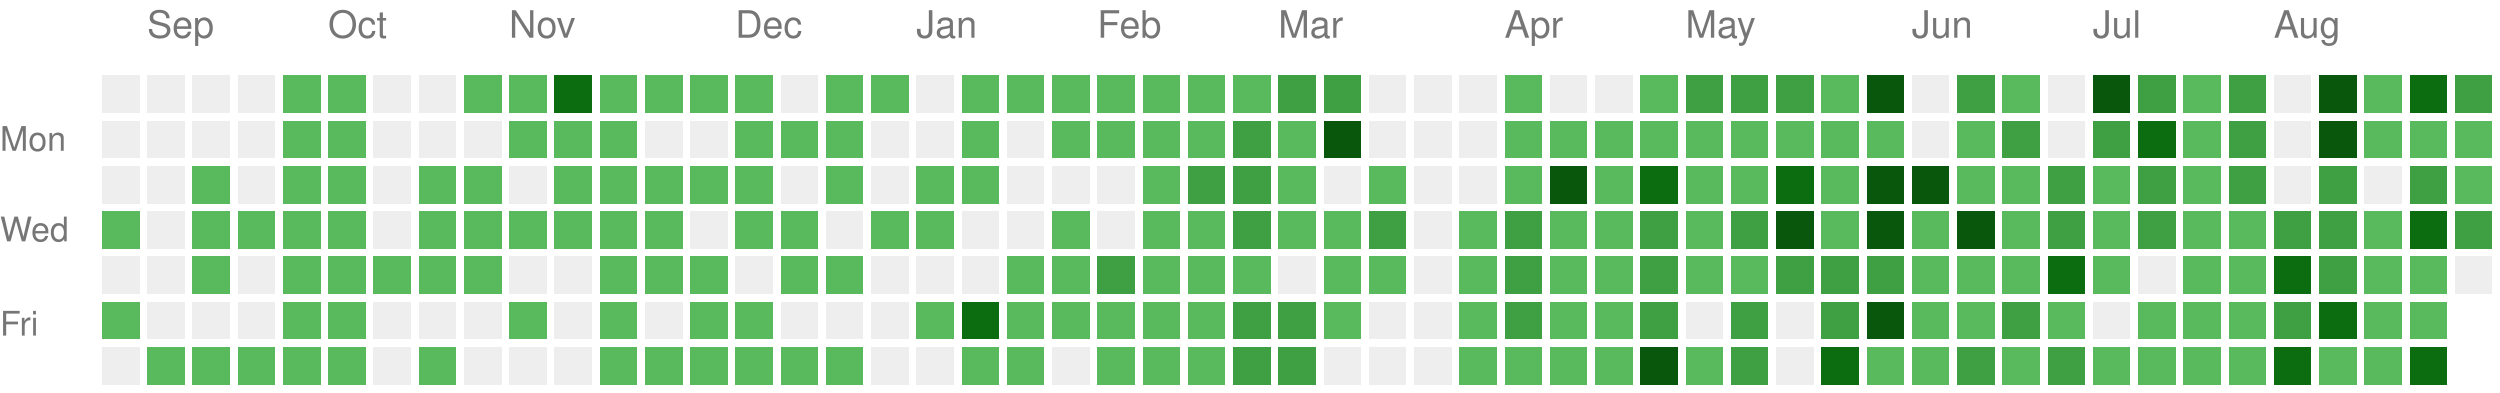
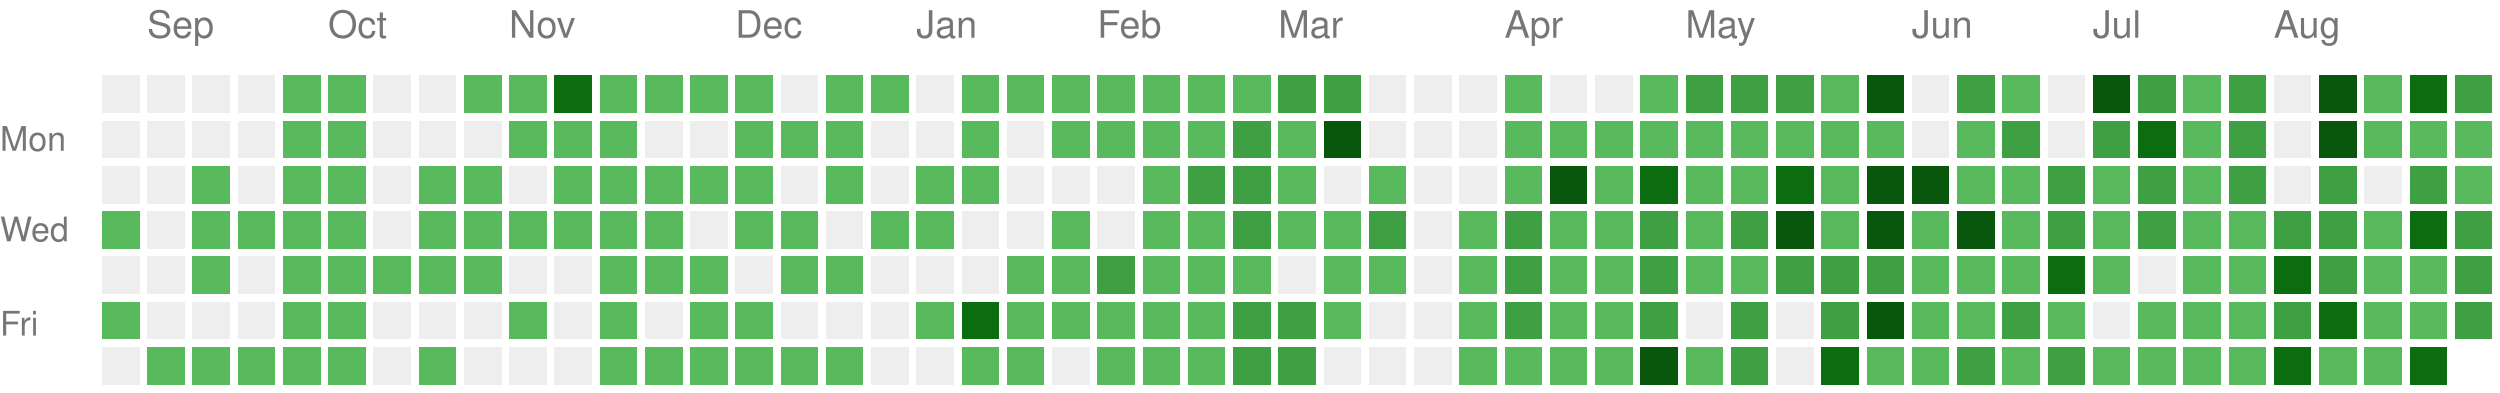
<svg xmlns="http://www.w3.org/2000/svg" version="1.1" width="663" height="104">
  <rect style="fill:#EEEEEE;shape-rendering:crispedges;" data-score="0" data-date="2025-08-31" x="27" y="20" width="10" height="10" />
  <rect style="fill:#EEEEEE;shape-rendering:crispedges;" data-score="0" data-date="2025-09-07" x="39" y="20" width="10" height="10" />
  <rect style="fill:#EEEEEE;shape-rendering:crispedges;" data-score="0" data-date="2025-09-14" x="51" y="20" width="10" height="10" />
  <rect style="fill:#EEEEEE;shape-rendering:crispedges;" data-score="0" data-date="2025-09-21" x="63" y="20" width="10" height="10" />
  <rect style="fill:#58ba5c;shape-rendering:crispedges;" data-score="1" data-date="2025-09-28" x="75" y="20" width="10" height="10" />
  <rect style="fill:#58ba5c;shape-rendering:crispedges;" data-score="1" data-date="2025-10-05" x="87" y="20" width="10" height="10" />
  <rect style="fill:#EEEEEE;shape-rendering:crispedges;" data-score="0" data-date="2025-10-12" x="99" y="20" width="10" height="10" />
  <rect style="fill:#EEEEEE;shape-rendering:crispedges;" data-score="0" data-date="2025-10-19" x="111" y="20" width="10" height="10" />
  <rect style="fill:#58ba5c;shape-rendering:crispedges;" data-score="1" data-date="2025-10-26" x="123" y="20" width="10" height="10" />
  <rect style="fill:#58ba5c;shape-rendering:crispedges;" data-score="1" data-date="2025-11-02" x="135" y="20" width="10" height="10" />
  <rect style="fill:#0b6d0f;shape-rendering:crispedges;" data-score="3" data-date="2025-11-09" x="147" y="20" width="10" height="10" />
  <rect style="fill:#58ba5c;shape-rendering:crispedges;" data-score="1" data-date="2025-11-16" x="159" y="20" width="10" height="10" />
  <rect style="fill:#58ba5c;shape-rendering:crispedges;" data-score="1" data-date="2025-11-23" x="171" y="20" width="10" height="10" />
  <rect style="fill:#58ba5c;shape-rendering:crispedges;" data-score="1" data-date="2025-11-30" x="183" y="20" width="10" height="10" />
  <rect style="fill:#58ba5c;shape-rendering:crispedges;" data-score="1" data-date="2025-12-07" x="195" y="20" width="10" height="10" />
  <rect style="fill:#EEEEEE;shape-rendering:crispedges;" data-score="0" data-date="2025-12-14" x="207" y="20" width="10" height="10" />
  <rect style="fill:#58ba5c;shape-rendering:crispedges;" data-score="1" data-date="2025-12-21" x="219" y="20" width="10" height="10" />
  <rect style="fill:#58ba5c;shape-rendering:crispedges;" data-score="1" data-date="2025-12-28" x="231" y="20" width="10" height="10" />
  <rect style="fill:#EEEEEE;shape-rendering:crispedges;" data-score="0" data-date="2026-01-04" x="243" y="20" width="10" height="10" />
  <rect style="fill:#58ba5c;shape-rendering:crispedges;" data-score="1" data-date="2026-01-11" x="255" y="20" width="10" height="10" />
  <rect style="fill:#58ba5c;shape-rendering:crispedges;" data-score="1" data-date="2026-01-18" x="267" y="20" width="10" height="10" />
  <rect style="fill:#58ba5c;shape-rendering:crispedges;" data-score="1" data-date="2026-01-25" x="279" y="20" width="10" height="10" />
  <rect style="fill:#58ba5c;shape-rendering:crispedges;" data-score="1" data-date="2026-02-01" x="291" y="20" width="10" height="10" />
  <rect style="fill:#58ba5c;shape-rendering:crispedges;" data-score="1" data-date="2026-02-08" x="303" y="20" width="10" height="10" />
  <rect style="fill:#58ba5c;shape-rendering:crispedges;" data-score="1" data-date="2026-02-15" x="315" y="20" width="10" height="10" />
  <rect style="fill:#58ba5c;shape-rendering:crispedges;" data-score="1" data-date="2026-02-22" x="327" y="20" width="10" height="10" />
  <rect style="fill:#3ea042;shape-rendering:crispedges;" data-score="2" data-date="2026-03-01" x="339" y="20" width="10" height="10" />
  <rect style="fill:#3ea042;shape-rendering:crispedges;" data-score="2" data-date="2026-03-08" x="351" y="20" width="10" height="10" />
  <rect style="fill:#EEEEEE;shape-rendering:crispedges;" data-score="0" data-date="2026-03-15" x="363" y="20" width="10" height="10" />
  <rect style="fill:#EEEEEE;shape-rendering:crispedges;" data-score="0" data-date="2026-03-22" x="375" y="20" width="10" height="10" />
  <rect style="fill:#EEEEEE;shape-rendering:crispedges;" data-score="0" data-date="2026-03-29" x="387" y="20" width="10" height="10" />
  <rect style="fill:#58ba5c;shape-rendering:crispedges;" data-score="1" data-date="2026-04-05" x="399" y="20" width="10" height="10" />
  <rect style="fill:#EEEEEE;shape-rendering:crispedges;" data-score="0" data-date="2026-04-12" x="411" y="20" width="10" height="10" />
  <rect style="fill:#EEEEEE;shape-rendering:crispedges;" data-score="0" data-date="2026-04-19" x="423" y="20" width="10" height="10" />
  <rect style="fill:#58ba5c;shape-rendering:crispedges;" data-score="1" data-date="2026-04-26" x="435" y="20" width="10" height="10" />
  <rect style="fill:#3ea042;shape-rendering:crispedges;" data-score="2" data-date="2026-05-03" x="447" y="20" width="10" height="10" />
  <rect style="fill:#3ea042;shape-rendering:crispedges;" data-score="2" data-date="2026-05-10" x="459" y="20" width="10" height="10" />
  <rect style="fill:#3ea042;shape-rendering:crispedges;" data-score="2" data-date="2026-05-17" x="471" y="20" width="10" height="10" />
  <rect style="fill:#58ba5c;shape-rendering:crispedges;" data-score="1" data-date="2026-05-24" x="483" y="20" width="10" height="10" />
  <rect style="fill:#09570c;shape-rendering:crispedges;" data-score="4" data-date="2026-05-31" x="495" y="20" width="10" height="10" />
  <rect style="fill:#EEEEEE;shape-rendering:crispedges;" data-score="0" data-date="2026-06-07" x="507" y="20" width="10" height="10" />
  <rect style="fill:#3ea042;shape-rendering:crispedges;" data-score="2" data-date="2026-06-14" x="519" y="20" width="10" height="10" />
  <rect style="fill:#58ba5c;shape-rendering:crispedges;" data-score="1" data-date="2026-06-21" x="531" y="20" width="10" height="10" />
  <rect style="fill:#EEEEEE;shape-rendering:crispedges;" data-score="0" data-date="2026-06-28" x="543" y="20" width="10" height="10" />
  <rect style="fill:#09570c;shape-rendering:crispedges;" data-score="4" data-date="2026-07-05" x="555" y="20" width="10" height="10" />
  <rect style="fill:#3ea042;shape-rendering:crispedges;" data-score="2" data-date="2026-07-12" x="567" y="20" width="10" height="10" />
  <rect style="fill:#58ba5c;shape-rendering:crispedges;" data-score="1" data-date="2026-07-19" x="579" y="20" width="10" height="10" />
  <rect style="fill:#3ea042;shape-rendering:crispedges;" data-score="2" data-date="2026-07-26" x="591" y="20" width="10" height="10" />
  <rect style="fill:#EEEEEE;shape-rendering:crispedges;" data-score="0" data-date="2026-08-02" x="603" y="20" width="10" height="10" />
  <rect style="fill:#09570c;shape-rendering:crispedges;" data-score="4" data-date="2026-08-09" x="615" y="20" width="10" height="10" />
  <rect style="fill:#58ba5c;shape-rendering:crispedges;" data-score="1" data-date="2026-08-16" x="627" y="20" width="10" height="10" />
  <rect style="fill:#0b6d0f;shape-rendering:crispedges;" data-score="3" data-date="2026-08-23" x="639" y="20" width="10" height="10" />
  <rect style="fill:#3ea042;shape-rendering:crispedges;" data-score="2" data-date="2026-08-30" x="651" y="20" width="10" height="10" />
  <rect style="fill:#EEEEEE;shape-rendering:crispedges;" data-score="0" data-date="2025-09-01" x="27" y="32" width="10" height="10" />
  <rect style="fill:#EEEEEE;shape-rendering:crispedges;" data-score="0" data-date="2025-09-08" x="39" y="32" width="10" height="10" />
  <rect style="fill:#EEEEEE;shape-rendering:crispedges;" data-score="0" data-date="2025-09-15" x="51" y="32" width="10" height="10" />
  <rect style="fill:#EEEEEE;shape-rendering:crispedges;" data-score="0" data-date="2025-09-22" x="63" y="32" width="10" height="10" />
  <rect style="fill:#58ba5c;shape-rendering:crispedges;" data-score="1" data-date="2025-09-29" x="75" y="32" width="10" height="10" />
  <rect style="fill:#58ba5c;shape-rendering:crispedges;" data-score="1" data-date="2025-10-06" x="87" y="32" width="10" height="10" />
  <rect style="fill:#EEEEEE;shape-rendering:crispedges;" data-score="0" data-date="2025-10-13" x="99" y="32" width="10" height="10" />
  <rect style="fill:#EEEEEE;shape-rendering:crispedges;" data-score="0" data-date="2025-10-20" x="111" y="32" width="10" height="10" />
  <rect style="fill:#EEEEEE;shape-rendering:crispedges;" data-score="0" data-date="2025-10-27" x="123" y="32" width="10" height="10" />
  <rect style="fill:#58ba5c;shape-rendering:crispedges;" data-score="1" data-date="2025-11-03" x="135" y="32" width="10" height="10" />
  <rect style="fill:#58ba5c;shape-rendering:crispedges;" data-score="1" data-date="2025-11-10" x="147" y="32" width="10" height="10" />
  <rect style="fill:#58ba5c;shape-rendering:crispedges;" data-score="1" data-date="2025-11-17" x="159" y="32" width="10" height="10" />
  <rect style="fill:#EEEEEE;shape-rendering:crispedges;" data-score="0" data-date="2025-11-24" x="171" y="32" width="10" height="10" />
  <rect style="fill:#EEEEEE;shape-rendering:crispedges;" data-score="0" data-date="2025-12-01" x="183" y="32" width="10" height="10" />
  <rect style="fill:#58ba5c;shape-rendering:crispedges;" data-score="1" data-date="2025-12-08" x="195" y="32" width="10" height="10" />
  <rect style="fill:#58ba5c;shape-rendering:crispedges;" data-score="1" data-date="2025-12-15" x="207" y="32" width="10" height="10" />
  <rect style="fill:#58ba5c;shape-rendering:crispedges;" data-score="1" data-date="2025-12-22" x="219" y="32" width="10" height="10" />
  <rect style="fill:#EEEEEE;shape-rendering:crispedges;" data-score="0" data-date="2025-12-29" x="231" y="32" width="10" height="10" />
  <rect style="fill:#EEEEEE;shape-rendering:crispedges;" data-score="0" data-date="2026-01-05" x="243" y="32" width="10" height="10" />
  <rect style="fill:#58ba5c;shape-rendering:crispedges;" data-score="1" data-date="2026-01-12" x="255" y="32" width="10" height="10" />
  <rect style="fill:#EEEEEE;shape-rendering:crispedges;" data-score="0" data-date="2026-01-19" x="267" y="32" width="10" height="10" />
  <rect style="fill:#58ba5c;shape-rendering:crispedges;" data-score="1" data-date="2026-01-26" x="279" y="32" width="10" height="10" />
  <rect style="fill:#58ba5c;shape-rendering:crispedges;" data-score="1" data-date="2026-02-02" x="291" y="32" width="10" height="10" />
  <rect style="fill:#58ba5c;shape-rendering:crispedges;" data-score="1" data-date="2026-02-09" x="303" y="32" width="10" height="10" />
  <rect style="fill:#58ba5c;shape-rendering:crispedges;" data-score="1" data-date="2026-02-16" x="315" y="32" width="10" height="10" />
  <rect style="fill:#3ea042;shape-rendering:crispedges;" data-score="2" data-date="2026-02-23" x="327" y="32" width="10" height="10" />
  <rect style="fill:#58ba5c;shape-rendering:crispedges;" data-score="1" data-date="2026-03-02" x="339" y="32" width="10" height="10" />
  <rect style="fill:#09570c;shape-rendering:crispedges;" data-score="4" data-date="2026-03-09" x="351" y="32" width="10" height="10" />
  <rect style="fill:#EEEEEE;shape-rendering:crispedges;" data-score="0" data-date="2026-03-16" x="363" y="32" width="10" height="10" />
  <rect style="fill:#EEEEEE;shape-rendering:crispedges;" data-score="0" data-date="2026-03-23" x="375" y="32" width="10" height="10" />
  <rect style="fill:#EEEEEE;shape-rendering:crispedges;" data-score="0" data-date="2026-03-30" x="387" y="32" width="10" height="10" />
  <rect style="fill:#58ba5c;shape-rendering:crispedges;" data-score="1" data-date="2026-04-06" x="399" y="32" width="10" height="10" />
  <rect style="fill:#58ba5c;shape-rendering:crispedges;" data-score="1" data-date="2026-04-13" x="411" y="32" width="10" height="10" />
  <rect style="fill:#58ba5c;shape-rendering:crispedges;" data-score="1" data-date="2026-04-20" x="423" y="32" width="10" height="10" />
  <rect style="fill:#58ba5c;shape-rendering:crispedges;" data-score="1" data-date="2026-04-27" x="435" y="32" width="10" height="10" />
  <rect style="fill:#58ba5c;shape-rendering:crispedges;" data-score="1" data-date="2026-05-04" x="447" y="32" width="10" height="10" />
  <rect style="fill:#58ba5c;shape-rendering:crispedges;" data-score="1" data-date="2026-05-11" x="459" y="32" width="10" height="10" />
  <rect style="fill:#58ba5c;shape-rendering:crispedges;" data-score="1" data-date="2026-05-18" x="471" y="32" width="10" height="10" />
  <rect style="fill:#58ba5c;shape-rendering:crispedges;" data-score="1" data-date="2026-05-25" x="483" y="32" width="10" height="10" />
  <rect style="fill:#58ba5c;shape-rendering:crispedges;" data-score="1" data-date="2026-06-01" x="495" y="32" width="10" height="10" />
  <rect style="fill:#EEEEEE;shape-rendering:crispedges;" data-score="0" data-date="2026-06-08" x="507" y="32" width="10" height="10" />
  <rect style="fill:#58ba5c;shape-rendering:crispedges;" data-score="1" data-date="2026-06-15" x="519" y="32" width="10" height="10" />
  <rect style="fill:#3ea042;shape-rendering:crispedges;" data-score="2" data-date="2026-06-22" x="531" y="32" width="10" height="10" />
  <rect style="fill:#EEEEEE;shape-rendering:crispedges;" data-score="0" data-date="2026-06-29" x="543" y="32" width="10" height="10" />
  <rect style="fill:#3ea042;shape-rendering:crispedges;" data-score="2" data-date="2026-07-06" x="555" y="32" width="10" height="10" />
  <rect style="fill:#0b6d0f;shape-rendering:crispedges;" data-score="3" data-date="2026-07-13" x="567" y="32" width="10" height="10" />
  <rect style="fill:#58ba5c;shape-rendering:crispedges;" data-score="1" data-date="2026-07-20" x="579" y="32" width="10" height="10" />
  <rect style="fill:#3ea042;shape-rendering:crispedges;" data-score="2" data-date="2026-07-27" x="591" y="32" width="10" height="10" />
  <rect style="fill:#EEEEEE;shape-rendering:crispedges;" data-score="0" data-date="2026-08-03" x="603" y="32" width="10" height="10" />
  <rect style="fill:#09570c;shape-rendering:crispedges;" data-score="4" data-date="2026-08-10" x="615" y="32" width="10" height="10" />
  <rect style="fill:#58ba5c;shape-rendering:crispedges;" data-score="1" data-date="2026-08-17" x="627" y="32" width="10" height="10" />
  <rect style="fill:#58ba5c;shape-rendering:crispedges;" data-score="1" data-date="2026-08-24" x="639" y="32" width="10" height="10" />
  <rect style="fill:#58ba5c;shape-rendering:crispedges;" data-score="1" data-date="2026-08-31" x="651" y="32" width="10" height="10" />
  <rect style="fill:#EEEEEE;shape-rendering:crispedges;" data-score="0" data-date="2025-09-02" x="27" y="44" width="10" height="10" />
  <rect style="fill:#EEEEEE;shape-rendering:crispedges;" data-score="0" data-date="2025-09-09" x="39" y="44" width="10" height="10" />
  <rect style="fill:#58ba5c;shape-rendering:crispedges;" data-score="1" data-date="2025-09-16" x="51" y="44" width="10" height="10" />
  <rect style="fill:#EEEEEE;shape-rendering:crispedges;" data-score="0" data-date="2025-09-23" x="63" y="44" width="10" height="10" />
  <rect style="fill:#58ba5c;shape-rendering:crispedges;" data-score="1" data-date="2025-09-30" x="75" y="44" width="10" height="10" />
  <rect style="fill:#58ba5c;shape-rendering:crispedges;" data-score="1" data-date="2025-10-07" x="87" y="44" width="10" height="10" />
  <rect style="fill:#EEEEEE;shape-rendering:crispedges;" data-score="0" data-date="2025-10-14" x="99" y="44" width="10" height="10" />
  <rect style="fill:#58ba5c;shape-rendering:crispedges;" data-score="1" data-date="2025-10-21" x="111" y="44" width="10" height="10" />
  <rect style="fill:#58ba5c;shape-rendering:crispedges;" data-score="1" data-date="2025-10-28" x="123" y="44" width="10" height="10" />
  <rect style="fill:#EEEEEE;shape-rendering:crispedges;" data-score="0" data-date="2025-11-04" x="135" y="44" width="10" height="10" />
  <rect style="fill:#58ba5c;shape-rendering:crispedges;" data-score="1" data-date="2025-11-11" x="147" y="44" width="10" height="10" />
  <rect style="fill:#58ba5c;shape-rendering:crispedges;" data-score="1" data-date="2025-11-18" x="159" y="44" width="10" height="10" />
  <rect style="fill:#58ba5c;shape-rendering:crispedges;" data-score="1" data-date="2025-11-25" x="171" y="44" width="10" height="10" />
  <rect style="fill:#58ba5c;shape-rendering:crispedges;" data-score="1" data-date="2025-12-02" x="183" y="44" width="10" height="10" />
  <rect style="fill:#58ba5c;shape-rendering:crispedges;" data-score="1" data-date="2025-12-09" x="195" y="44" width="10" height="10" />
  <rect style="fill:#EEEEEE;shape-rendering:crispedges;" data-score="0" data-date="2025-12-16" x="207" y="44" width="10" height="10" />
  <rect style="fill:#58ba5c;shape-rendering:crispedges;" data-score="1" data-date="2025-12-23" x="219" y="44" width="10" height="10" />
  <rect style="fill:#EEEEEE;shape-rendering:crispedges;" data-score="0" data-date="2025-12-30" x="231" y="44" width="10" height="10" />
  <rect style="fill:#58ba5c;shape-rendering:crispedges;" data-score="1" data-date="2026-01-06" x="243" y="44" width="10" height="10" />
  <rect style="fill:#58ba5c;shape-rendering:crispedges;" data-score="1" data-date="2026-01-13" x="255" y="44" width="10" height="10" />
  <rect style="fill:#EEEEEE;shape-rendering:crispedges;" data-score="0" data-date="2026-01-20" x="267" y="44" width="10" height="10" />
  <rect style="fill:#EEEEEE;shape-rendering:crispedges;" data-score="0" data-date="2026-01-27" x="279" y="44" width="10" height="10" />
  <rect style="fill:#EEEEEE;shape-rendering:crispedges;" data-score="0" data-date="2026-02-03" x="291" y="44" width="10" height="10" />
  <rect style="fill:#58ba5c;shape-rendering:crispedges;" data-score="1" data-date="2026-02-10" x="303" y="44" width="10" height="10" />
  <rect style="fill:#3ea042;shape-rendering:crispedges;" data-score="2" data-date="2026-02-17" x="315" y="44" width="10" height="10" />
  <rect style="fill:#3ea042;shape-rendering:crispedges;" data-score="2" data-date="2026-02-24" x="327" y="44" width="10" height="10" />
  <rect style="fill:#58ba5c;shape-rendering:crispedges;" data-score="1" data-date="2026-03-03" x="339" y="44" width="10" height="10" />
  <rect style="fill:#EEEEEE;shape-rendering:crispedges;" data-score="0" data-date="2026-03-10" x="351" y="44" width="10" height="10" />
  <rect style="fill:#58ba5c;shape-rendering:crispedges;" data-score="1" data-date="2026-03-17" x="363" y="44" width="10" height="10" />
  <rect style="fill:#EEEEEE;shape-rendering:crispedges;" data-score="0" data-date="2026-03-24" x="375" y="44" width="10" height="10" />
  <rect style="fill:#EEEEEE;shape-rendering:crispedges;" data-score="0" data-date="2026-03-31" x="387" y="44" width="10" height="10" />
  <rect style="fill:#58ba5c;shape-rendering:crispedges;" data-score="1" data-date="2026-04-07" x="399" y="44" width="10" height="10" />
  <rect style="fill:#09570c;shape-rendering:crispedges;" data-score="4" data-date="2026-04-14" x="411" y="44" width="10" height="10" />
  <rect style="fill:#58ba5c;shape-rendering:crispedges;" data-score="1" data-date="2026-04-21" x="423" y="44" width="10" height="10" />
  <rect style="fill:#0b6d0f;shape-rendering:crispedges;" data-score="3" data-date="2026-04-28" x="435" y="44" width="10" height="10" />
  <rect style="fill:#58ba5c;shape-rendering:crispedges;" data-score="1" data-date="2026-05-05" x="447" y="44" width="10" height="10" />
  <rect style="fill:#58ba5c;shape-rendering:crispedges;" data-score="1" data-date="2026-05-12" x="459" y="44" width="10" height="10" />
  <rect style="fill:#0b6d0f;shape-rendering:crispedges;" data-score="3" data-date="2026-05-19" x="471" y="44" width="10" height="10" />
  <rect style="fill:#58ba5c;shape-rendering:crispedges;" data-score="1" data-date="2026-05-26" x="483" y="44" width="10" height="10" />
  <rect style="fill:#09570c;shape-rendering:crispedges;" data-score="4" data-date="2026-06-02" x="495" y="44" width="10" height="10" />
  <rect style="fill:#09570c;shape-rendering:crispedges;" data-score="4" data-date="2026-06-09" x="507" y="44" width="10" height="10" />
  <rect style="fill:#58ba5c;shape-rendering:crispedges;" data-score="1" data-date="2026-06-16" x="519" y="44" width="10" height="10" />
  <rect style="fill:#58ba5c;shape-rendering:crispedges;" data-score="1" data-date="2026-06-23" x="531" y="44" width="10" height="10" />
  <rect style="fill:#3ea042;shape-rendering:crispedges;" data-score="2" data-date="2026-06-30" x="543" y="44" width="10" height="10" />
  <rect style="fill:#58ba5c;shape-rendering:crispedges;" data-score="1" data-date="2026-07-07" x="555" y="44" width="10" height="10" />
  <rect style="fill:#3ea042;shape-rendering:crispedges;" data-score="2" data-date="2026-07-14" x="567" y="44" width="10" height="10" />
  <rect style="fill:#58ba5c;shape-rendering:crispedges;" data-score="1" data-date="2026-07-21" x="579" y="44" width="10" height="10" />
  <rect style="fill:#3ea042;shape-rendering:crispedges;" data-score="2" data-date="2026-07-28" x="591" y="44" width="10" height="10" />
  <rect style="fill:#EEEEEE;shape-rendering:crispedges;" data-score="0" data-date="2026-08-04" x="603" y="44" width="10" height="10" />
  <rect style="fill:#3ea042;shape-rendering:crispedges;" data-score="2" data-date="2026-08-11" x="615" y="44" width="10" height="10" />
  <rect style="fill:#EEEEEE;shape-rendering:crispedges;" data-score="0" data-date="2026-08-18" x="627" y="44" width="10" height="10" />
  <rect style="fill:#3ea042;shape-rendering:crispedges;" data-score="2" data-date="2026-08-25" x="639" y="44" width="10" height="10" />
  <rect style="fill:#58ba5c;shape-rendering:crispedges;" data-score="1" data-date="2026-09-01" x="651" y="44" width="10" height="10" />
  <rect style="fill:#58ba5c;shape-rendering:crispedges;" data-score="1" data-date="2025-09-03" x="27" y="56" width="10" height="10" />
  <rect style="fill:#EEEEEE;shape-rendering:crispedges;" data-score="0" data-date="2025-09-10" x="39" y="56" width="10" height="10" />
  <rect style="fill:#58ba5c;shape-rendering:crispedges;" data-score="1" data-date="2025-09-17" x="51" y="56" width="10" height="10" />
  <rect style="fill:#58ba5c;shape-rendering:crispedges;" data-score="1" data-date="2025-09-24" x="63" y="56" width="10" height="10" />
  <rect style="fill:#58ba5c;shape-rendering:crispedges;" data-score="1" data-date="2025-10-01" x="75" y="56" width="10" height="10" />
  <rect style="fill:#58ba5c;shape-rendering:crispedges;" data-score="1" data-date="2025-10-08" x="87" y="56" width="10" height="10" />
  <rect style="fill:#EEEEEE;shape-rendering:crispedges;" data-score="0" data-date="2025-10-15" x="99" y="56" width="10" height="10" />
  <rect style="fill:#58ba5c;shape-rendering:crispedges;" data-score="1" data-date="2025-10-22" x="111" y="56" width="10" height="10" />
  <rect style="fill:#58ba5c;shape-rendering:crispedges;" data-score="1" data-date="2025-10-29" x="123" y="56" width="10" height="10" />
  <rect style="fill:#58ba5c;shape-rendering:crispedges;" data-score="1" data-date="2025-11-05" x="135" y="56" width="10" height="10" />
  <rect style="fill:#58ba5c;shape-rendering:crispedges;" data-score="1" data-date="2025-11-12" x="147" y="56" width="10" height="10" />
  <rect style="fill:#58ba5c;shape-rendering:crispedges;" data-score="1" data-date="2025-11-19" x="159" y="56" width="10" height="10" />
  <rect style="fill:#58ba5c;shape-rendering:crispedges;" data-score="1" data-date="2025-11-26" x="171" y="56" width="10" height="10" />
  <rect style="fill:#EEEEEE;shape-rendering:crispedges;" data-score="0" data-date="2025-12-03" x="183" y="56" width="10" height="10" />
  <rect style="fill:#58ba5c;shape-rendering:crispedges;" data-score="1" data-date="2025-12-10" x="195" y="56" width="10" height="10" />
  <rect style="fill:#58ba5c;shape-rendering:crispedges;" data-score="1" data-date="2025-12-17" x="207" y="56" width="10" height="10" />
  <rect style="fill:#EEEEEE;shape-rendering:crispedges;" data-score="0" data-date="2025-12-24" x="219" y="56" width="10" height="10" />
  <rect style="fill:#58ba5c;shape-rendering:crispedges;" data-score="1" data-date="2025-12-31" x="231" y="56" width="10" height="10" />
  <rect style="fill:#58ba5c;shape-rendering:crispedges;" data-score="1" data-date="2026-01-07" x="243" y="56" width="10" height="10" />
  <rect style="fill:#EEEEEE;shape-rendering:crispedges;" data-score="0" data-date="2026-01-14" x="255" y="56" width="10" height="10" />
  <rect style="fill:#EEEEEE;shape-rendering:crispedges;" data-score="0" data-date="2026-01-21" x="267" y="56" width="10" height="10" />
  <rect style="fill:#58ba5c;shape-rendering:crispedges;" data-score="1" data-date="2026-01-28" x="279" y="56" width="10" height="10" />
  <rect style="fill:#EEEEEE;shape-rendering:crispedges;" data-score="0" data-date="2026-02-04" x="291" y="56" width="10" height="10" />
  <rect style="fill:#58ba5c;shape-rendering:crispedges;" data-score="1" data-date="2026-02-11" x="303" y="56" width="10" height="10" />
  <rect style="fill:#58ba5c;shape-rendering:crispedges;" data-score="1" data-date="2026-02-18" x="315" y="56" width="10" height="10" />
  <rect style="fill:#3ea042;shape-rendering:crispedges;" data-score="2" data-date="2026-02-25" x="327" y="56" width="10" height="10" />
  <rect style="fill:#58ba5c;shape-rendering:crispedges;" data-score="1" data-date="2026-03-04" x="339" y="56" width="10" height="10" />
  <rect style="fill:#58ba5c;shape-rendering:crispedges;" data-score="1" data-date="2026-03-11" x="351" y="56" width="10" height="10" />
  <rect style="fill:#3ea042;shape-rendering:crispedges;" data-score="2" data-date="2026-03-18" x="363" y="56" width="10" height="10" />
  <rect style="fill:#EEEEEE;shape-rendering:crispedges;" data-score="0" data-date="2026-03-25" x="375" y="56" width="10" height="10" />
  <rect style="fill:#58ba5c;shape-rendering:crispedges;" data-score="1" data-date="2026-04-01" x="387" y="56" width="10" height="10" />
  <rect style="fill:#3ea042;shape-rendering:crispedges;" data-score="2" data-date="2026-04-08" x="399" y="56" width="10" height="10" />
  <rect style="fill:#58ba5c;shape-rendering:crispedges;" data-score="1" data-date="2026-04-15" x="411" y="56" width="10" height="10" />
  <rect style="fill:#58ba5c;shape-rendering:crispedges;" data-score="1" data-date="2026-04-22" x="423" y="56" width="10" height="10" />
  <rect style="fill:#3ea042;shape-rendering:crispedges;" data-score="2" data-date="2026-04-29" x="435" y="56" width="10" height="10" />
  <rect style="fill:#58ba5c;shape-rendering:crispedges;" data-score="1" data-date="2026-05-06" x="447" y="56" width="10" height="10" />
  <rect style="fill:#3ea042;shape-rendering:crispedges;" data-score="2" data-date="2026-05-13" x="459" y="56" width="10" height="10" />
  <rect style="fill:#09570c;shape-rendering:crispedges;" data-score="4" data-date="2026-05-20" x="471" y="56" width="10" height="10" />
  <rect style="fill:#58ba5c;shape-rendering:crispedges;" data-score="1" data-date="2026-05-27" x="483" y="56" width="10" height="10" />
  <rect style="fill:#09570c;shape-rendering:crispedges;" data-score="4" data-date="2026-06-03" x="495" y="56" width="10" height="10" />
  <rect style="fill:#58ba5c;shape-rendering:crispedges;" data-score="1" data-date="2026-06-10" x="507" y="56" width="10" height="10" />
  <rect style="fill:#09570c;shape-rendering:crispedges;" data-score="4" data-date="2026-06-17" x="519" y="56" width="10" height="10" />
  <rect style="fill:#58ba5c;shape-rendering:crispedges;" data-score="1" data-date="2026-06-24" x="531" y="56" width="10" height="10" />
  <rect style="fill:#3ea042;shape-rendering:crispedges;" data-score="2" data-date="2026-07-01" x="543" y="56" width="10" height="10" />
  <rect style="fill:#58ba5c;shape-rendering:crispedges;" data-score="1" data-date="2026-07-08" x="555" y="56" width="10" height="10" />
  <rect style="fill:#3ea042;shape-rendering:crispedges;" data-score="2" data-date="2026-07-15" x="567" y="56" width="10" height="10" />
  <rect style="fill:#58ba5c;shape-rendering:crispedges;" data-score="1" data-date="2026-07-22" x="579" y="56" width="10" height="10" />
  <rect style="fill:#58ba5c;shape-rendering:crispedges;" data-score="1" data-date="2026-07-29" x="591" y="56" width="10" height="10" />
  <rect style="fill:#3ea042;shape-rendering:crispedges;" data-score="2" data-date="2026-08-05" x="603" y="56" width="10" height="10" />
  <rect style="fill:#3ea042;shape-rendering:crispedges;" data-score="2" data-date="2026-08-12" x="615" y="56" width="10" height="10" />
  <rect style="fill:#58ba5c;shape-rendering:crispedges;" data-score="1" data-date="2026-08-19" x="627" y="56" width="10" height="10" />
  <rect style="fill:#0b6d0f;shape-rendering:crispedges;" data-score="3" data-date="2026-08-26" x="639" y="56" width="10" height="10" />
  <rect style="fill:#3ea042;shape-rendering:crispedges;" data-score="2" data-date="2026-09-02" x="651" y="56" width="10" height="10" />
  <rect style="fill:#EEEEEE;shape-rendering:crispedges;" data-score="0" data-date="2025-09-04" x="27" y="68" width="10" height="10" />
  <rect style="fill:#EEEEEE;shape-rendering:crispedges;" data-score="0" data-date="2025-09-11" x="39" y="68" width="10" height="10" />
  <rect style="fill:#58ba5c;shape-rendering:crispedges;" data-score="1" data-date="2025-09-18" x="51" y="68" width="10" height="10" />
  <rect style="fill:#EEEEEE;shape-rendering:crispedges;" data-score="0" data-date="2025-09-25" x="63" y="68" width="10" height="10" />
  <rect style="fill:#58ba5c;shape-rendering:crispedges;" data-score="1" data-date="2025-10-02" x="75" y="68" width="10" height="10" />
  <rect style="fill:#58ba5c;shape-rendering:crispedges;" data-score="1" data-date="2025-10-09" x="87" y="68" width="10" height="10" />
  <rect style="fill:#58ba5c;shape-rendering:crispedges;" data-score="1" data-date="2025-10-16" x="99" y="68" width="10" height="10" />
  <rect style="fill:#58ba5c;shape-rendering:crispedges;" data-score="1" data-date="2025-10-23" x="111" y="68" width="10" height="10" />
  <rect style="fill:#58ba5c;shape-rendering:crispedges;" data-score="1" data-date="2025-10-30" x="123" y="68" width="10" height="10" />
  <rect style="fill:#EEEEEE;shape-rendering:crispedges;" data-score="0" data-date="2025-11-06" x="135" y="68" width="10" height="10" />
  <rect style="fill:#EEEEEE;shape-rendering:crispedges;" data-score="0" data-date="2025-11-13" x="147" y="68" width="10" height="10" />
  <rect style="fill:#58ba5c;shape-rendering:crispedges;" data-score="1" data-date="2025-11-20" x="159" y="68" width="10" height="10" />
  <rect style="fill:#58ba5c;shape-rendering:crispedges;" data-score="1" data-date="2025-11-27" x="171" y="68" width="10" height="10" />
  <rect style="fill:#58ba5c;shape-rendering:crispedges;" data-score="1" data-date="2025-12-04" x="183" y="68" width="10" height="10" />
  <rect style="fill:#EEEEEE;shape-rendering:crispedges;" data-score="0" data-date="2025-12-11" x="195" y="68" width="10" height="10" />
  <rect style="fill:#58ba5c;shape-rendering:crispedges;" data-score="1" data-date="2025-12-18" x="207" y="68" width="10" height="10" />
  <rect style="fill:#58ba5c;shape-rendering:crispedges;" data-score="1" data-date="2025-12-25" x="219" y="68" width="10" height="10" />
  <rect style="fill:#EEEEEE;shape-rendering:crispedges;" data-score="0" data-date="2026-01-01" x="231" y="68" width="10" height="10" />
  <rect style="fill:#EEEEEE;shape-rendering:crispedges;" data-score="0" data-date="2026-01-08" x="243" y="68" width="10" height="10" />
  <rect style="fill:#EEEEEE;shape-rendering:crispedges;" data-score="0" data-date="2026-01-15" x="255" y="68" width="10" height="10" />
  <rect style="fill:#58ba5c;shape-rendering:crispedges;" data-score="1" data-date="2026-01-22" x="267" y="68" width="10" height="10" />
  <rect style="fill:#58ba5c;shape-rendering:crispedges;" data-score="1" data-date="2026-01-29" x="279" y="68" width="10" height="10" />
  <rect style="fill:#3ea042;shape-rendering:crispedges;" data-score="2" data-date="2026-02-05" x="291" y="68" width="10" height="10" />
  <rect style="fill:#58ba5c;shape-rendering:crispedges;" data-score="1" data-date="2026-02-12" x="303" y="68" width="10" height="10" />
  <rect style="fill:#58ba5c;shape-rendering:crispedges;" data-score="1" data-date="2026-02-19" x="315" y="68" width="10" height="10" />
  <rect style="fill:#58ba5c;shape-rendering:crispedges;" data-score="1" data-date="2026-02-26" x="327" y="68" width="10" height="10" />
  <rect style="fill:#EEEEEE;shape-rendering:crispedges;" data-score="0" data-date="2026-03-05" x="339" y="68" width="10" height="10" />
  <rect style="fill:#58ba5c;shape-rendering:crispedges;" data-score="1" data-date="2026-03-12" x="351" y="68" width="10" height="10" />
  <rect style="fill:#58ba5c;shape-rendering:crispedges;" data-score="1" data-date="2026-03-19" x="363" y="68" width="10" height="10" />
  <rect style="fill:#EEEEEE;shape-rendering:crispedges;" data-score="0" data-date="2026-03-26" x="375" y="68" width="10" height="10" />
  <rect style="fill:#58ba5c;shape-rendering:crispedges;" data-score="1" data-date="2026-04-02" x="387" y="68" width="10" height="10" />
  <rect style="fill:#3ea042;shape-rendering:crispedges;" data-score="2" data-date="2026-04-09" x="399" y="68" width="10" height="10" />
  <rect style="fill:#58ba5c;shape-rendering:crispedges;" data-score="1" data-date="2026-04-16" x="411" y="68" width="10" height="10" />
  <rect style="fill:#58ba5c;shape-rendering:crispedges;" data-score="1" data-date="2026-04-23" x="423" y="68" width="10" height="10" />
  <rect style="fill:#3ea042;shape-rendering:crispedges;" data-score="2" data-date="2026-04-30" x="435" y="68" width="10" height="10" />
  <rect style="fill:#58ba5c;shape-rendering:crispedges;" data-score="1" data-date="2026-05-07" x="447" y="68" width="10" height="10" />
  <rect style="fill:#58ba5c;shape-rendering:crispedges;" data-score="1" data-date="2026-05-14" x="459" y="68" width="10" height="10" />
  <rect style="fill:#3ea042;shape-rendering:crispedges;" data-score="2" data-date="2026-05-21" x="471" y="68" width="10" height="10" />
  <rect style="fill:#3ea042;shape-rendering:crispedges;" data-score="2" data-date="2026-05-28" x="483" y="68" width="10" height="10" />
  <rect style="fill:#3ea042;shape-rendering:crispedges;" data-score="2" data-date="2026-06-04" x="495" y="68" width="10" height="10" />
  <rect style="fill:#58ba5c;shape-rendering:crispedges;" data-score="1" data-date="2026-06-11" x="507" y="68" width="10" height="10" />
  <rect style="fill:#58ba5c;shape-rendering:crispedges;" data-score="1" data-date="2026-06-18" x="519" y="68" width="10" height="10" />
  <rect style="fill:#58ba5c;shape-rendering:crispedges;" data-score="1" data-date="2026-06-25" x="531" y="68" width="10" height="10" />
  <rect style="fill:#0b6d0f;shape-rendering:crispedges;" data-score="3" data-date="2026-07-02" x="543" y="68" width="10" height="10" />
  <rect style="fill:#58ba5c;shape-rendering:crispedges;" data-score="1" data-date="2026-07-09" x="555" y="68" width="10" height="10" />
  <rect style="fill:#EEEEEE;shape-rendering:crispedges;" data-score="0" data-date="2026-07-16" x="567" y="68" width="10" height="10" />
  <rect style="fill:#58ba5c;shape-rendering:crispedges;" data-score="1" data-date="2026-07-23" x="579" y="68" width="10" height="10" />
  <rect style="fill:#58ba5c;shape-rendering:crispedges;" data-score="1" data-date="2026-07-30" x="591" y="68" width="10" height="10" />
  <rect style="fill:#0b6d0f;shape-rendering:crispedges;" data-score="3" data-date="2026-08-06" x="603" y="68" width="10" height="10" />
  <rect style="fill:#3ea042;shape-rendering:crispedges;" data-score="2" data-date="2026-08-13" x="615" y="68" width="10" height="10" />
  <rect style="fill:#58ba5c;shape-rendering:crispedges;" data-score="1" data-date="2026-08-20" x="627" y="68" width="10" height="10" />
  <rect style="fill:#58ba5c;shape-rendering:crispedges;" data-score="1" data-date="2026-08-27" x="639" y="68" width="10" height="10" />
-   <rect style="fill:#EEEEEE;shape-rendering:crispedges;" data-score="0" data-date="2026-09-03" x="651" y="68" width="10" height="10" />
+   <rect style="fill:#3ea042;shape-rendering:crispedges;" data-score="2" data-date="2026-09-03" x="651" y="68" width="10" height="10" />
  <rect style="fill:#58ba5c;shape-rendering:crispedges;" data-score="1" data-date="2025-09-05" x="27" y="80" width="10" height="10" />
  <rect style="fill:#EEEEEE;shape-rendering:crispedges;" data-score="0" data-date="2025-09-12" x="39" y="80" width="10" height="10" />
  <rect style="fill:#EEEEEE;shape-rendering:crispedges;" data-score="0" data-date="2025-09-19" x="51" y="80" width="10" height="10" />
  <rect style="fill:#EEEEEE;shape-rendering:crispedges;" data-score="0" data-date="2025-09-26" x="63" y="80" width="10" height="10" />
  <rect style="fill:#58ba5c;shape-rendering:crispedges;" data-score="1" data-date="2025-10-03" x="75" y="80" width="10" height="10" />
  <rect style="fill:#58ba5c;shape-rendering:crispedges;" data-score="1" data-date="2025-10-10" x="87" y="80" width="10" height="10" />
  <rect style="fill:#EEEEEE;shape-rendering:crispedges;" data-score="0" data-date="2025-10-17" x="99" y="80" width="10" height="10" />
  <rect style="fill:#EEEEEE;shape-rendering:crispedges;" data-score="0" data-date="2025-10-24" x="111" y="80" width="10" height="10" />
  <rect style="fill:#EEEEEE;shape-rendering:crispedges;" data-score="0" data-date="2025-10-31" x="123" y="80" width="10" height="10" />
  <rect style="fill:#58ba5c;shape-rendering:crispedges;" data-score="1" data-date="2025-11-07" x="135" y="80" width="10" height="10" />
  <rect style="fill:#EEEEEE;shape-rendering:crispedges;" data-score="0" data-date="2025-11-14" x="147" y="80" width="10" height="10" />
  <rect style="fill:#58ba5c;shape-rendering:crispedges;" data-score="1" data-date="2025-11-21" x="159" y="80" width="10" height="10" />
  <rect style="fill:#EEEEEE;shape-rendering:crispedges;" data-score="0" data-date="2025-11-28" x="171" y="80" width="10" height="10" />
  <rect style="fill:#58ba5c;shape-rendering:crispedges;" data-score="1" data-date="2025-12-05" x="183" y="80" width="10" height="10" />
  <rect style="fill:#58ba5c;shape-rendering:crispedges;" data-score="1" data-date="2025-12-12" x="195" y="80" width="10" height="10" />
  <rect style="fill:#EEEEEE;shape-rendering:crispedges;" data-score="0" data-date="2025-12-19" x="207" y="80" width="10" height="10" />
  <rect style="fill:#EEEEEE;shape-rendering:crispedges;" data-score="0" data-date="2025-12-26" x="219" y="80" width="10" height="10" />
  <rect style="fill:#EEEEEE;shape-rendering:crispedges;" data-score="0" data-date="2026-01-02" x="231" y="80" width="10" height="10" />
  <rect style="fill:#58ba5c;shape-rendering:crispedges;" data-score="1" data-date="2026-01-09" x="243" y="80" width="10" height="10" />
  <rect style="fill:#0b6d0f;shape-rendering:crispedges;" data-score="3" data-date="2026-01-16" x="255" y="80" width="10" height="10" />
  <rect style="fill:#58ba5c;shape-rendering:crispedges;" data-score="1" data-date="2026-01-23" x="267" y="80" width="10" height="10" />
  <rect style="fill:#58ba5c;shape-rendering:crispedges;" data-score="1" data-date="2026-01-30" x="279" y="80" width="10" height="10" />
  <rect style="fill:#58ba5c;shape-rendering:crispedges;" data-score="1" data-date="2026-02-06" x="291" y="80" width="10" height="10" />
  <rect style="fill:#58ba5c;shape-rendering:crispedges;" data-score="1" data-date="2026-02-13" x="303" y="80" width="10" height="10" />
  <rect style="fill:#58ba5c;shape-rendering:crispedges;" data-score="1" data-date="2026-02-20" x="315" y="80" width="10" height="10" />
  <rect style="fill:#3ea042;shape-rendering:crispedges;" data-score="2" data-date="2026-02-27" x="327" y="80" width="10" height="10" />
  <rect style="fill:#3ea042;shape-rendering:crispedges;" data-score="2" data-date="2026-03-06" x="339" y="80" width="10" height="10" />
  <rect style="fill:#58ba5c;shape-rendering:crispedges;" data-score="1" data-date="2026-03-13" x="351" y="80" width="10" height="10" />
  <rect style="fill:#EEEEEE;shape-rendering:crispedges;" data-score="0" data-date="2026-03-20" x="363" y="80" width="10" height="10" />
  <rect style="fill:#EEEEEE;shape-rendering:crispedges;" data-score="0" data-date="2026-03-27" x="375" y="80" width="10" height="10" />
  <rect style="fill:#58ba5c;shape-rendering:crispedges;" data-score="1" data-date="2026-04-03" x="387" y="80" width="10" height="10" />
  <rect style="fill:#3ea042;shape-rendering:crispedges;" data-score="2" data-date="2026-04-10" x="399" y="80" width="10" height="10" />
  <rect style="fill:#58ba5c;shape-rendering:crispedges;" data-score="1" data-date="2026-04-17" x="411" y="80" width="10" height="10" />
  <rect style="fill:#58ba5c;shape-rendering:crispedges;" data-score="1" data-date="2026-04-24" x="423" y="80" width="10" height="10" />
  <rect style="fill:#3ea042;shape-rendering:crispedges;" data-score="2" data-date="2026-05-01" x="435" y="80" width="10" height="10" />
  <rect style="fill:#EEEEEE;shape-rendering:crispedges;" data-score="0" data-date="2026-05-08" x="447" y="80" width="10" height="10" />
  <rect style="fill:#3ea042;shape-rendering:crispedges;" data-score="2" data-date="2026-05-15" x="459" y="80" width="10" height="10" />
  <rect style="fill:#EEEEEE;shape-rendering:crispedges;" data-score="0" data-date="2026-05-22" x="471" y="80" width="10" height="10" />
  <rect style="fill:#3ea042;shape-rendering:crispedges;" data-score="2" data-date="2026-05-29" x="483" y="80" width="10" height="10" />
  <rect style="fill:#09570c;shape-rendering:crispedges;" data-score="4" data-date="2026-06-05" x="495" y="80" width="10" height="10" />
  <rect style="fill:#58ba5c;shape-rendering:crispedges;" data-score="1" data-date="2026-06-12" x="507" y="80" width="10" height="10" />
  <rect style="fill:#58ba5c;shape-rendering:crispedges;" data-score="1" data-date="2026-06-19" x="519" y="80" width="10" height="10" />
  <rect style="fill:#3ea042;shape-rendering:crispedges;" data-score="2" data-date="2026-06-26" x="531" y="80" width="10" height="10" />
  <rect style="fill:#58ba5c;shape-rendering:crispedges;" data-score="1" data-date="2026-07-03" x="543" y="80" width="10" height="10" />
  <rect style="fill:#EEEEEE;shape-rendering:crispedges;" data-score="0" data-date="2026-07-10" x="555" y="80" width="10" height="10" />
  <rect style="fill:#58ba5c;shape-rendering:crispedges;" data-score="1" data-date="2026-07-17" x="567" y="80" width="10" height="10" />
  <rect style="fill:#58ba5c;shape-rendering:crispedges;" data-score="1" data-date="2026-07-24" x="579" y="80" width="10" height="10" />
  <rect style="fill:#58ba5c;shape-rendering:crispedges;" data-score="1" data-date="2026-07-31" x="591" y="80" width="10" height="10" />
  <rect style="fill:#3ea042;shape-rendering:crispedges;" data-score="2" data-date="2026-08-07" x="603" y="80" width="10" height="10" />
  <rect style="fill:#0b6d0f;shape-rendering:crispedges;" data-score="3" data-date="2026-08-14" x="615" y="80" width="10" height="10" />
  <rect style="fill:#58ba5c;shape-rendering:crispedges;" data-score="1" data-date="2026-08-21" x="627" y="80" width="10" height="10" />
  <rect style="fill:#58ba5c;shape-rendering:crispedges;" data-score="1" data-date="2026-08-28" x="639" y="80" width="10" height="10" />
+   <rect style="fill:#3ea042;shape-rendering:crispedges;" data-score="2" data-date="2026-09-04" x="651" y="80" width="10" height="10" />
  <rect style="fill:#EEEEEE;shape-rendering:crispedges;" data-score="0" data-date="2025-09-06" x="27" y="92" width="10" height="10" />
  <rect style="fill:#58ba5c;shape-rendering:crispedges;" data-score="1" data-date="2025-09-13" x="39" y="92" width="10" height="10" />
  <rect style="fill:#58ba5c;shape-rendering:crispedges;" data-score="1" data-date="2025-09-20" x="51" y="92" width="10" height="10" />
  <rect style="fill:#58ba5c;shape-rendering:crispedges;" data-score="1" data-date="2025-09-27" x="63" y="92" width="10" height="10" />
  <rect style="fill:#58ba5c;shape-rendering:crispedges;" data-score="1" data-date="2025-10-04" x="75" y="92" width="10" height="10" />
  <rect style="fill:#58ba5c;shape-rendering:crispedges;" data-score="1" data-date="2025-10-11" x="87" y="92" width="10" height="10" />
  <rect style="fill:#EEEEEE;shape-rendering:crispedges;" data-score="0" data-date="2025-10-18" x="99" y="92" width="10" height="10" />
  <rect style="fill:#58ba5c;shape-rendering:crispedges;" data-score="1" data-date="2025-10-25" x="111" y="92" width="10" height="10" />
  <rect style="fill:#EEEEEE;shape-rendering:crispedges;" data-score="0" data-date="2025-11-01" x="123" y="92" width="10" height="10" />
  <rect style="fill:#EEEEEE;shape-rendering:crispedges;" data-score="0" data-date="2025-11-08" x="135" y="92" width="10" height="10" />
  <rect style="fill:#EEEEEE;shape-rendering:crispedges;" data-score="0" data-date="2025-11-15" x="147" y="92" width="10" height="10" />
  <rect style="fill:#58ba5c;shape-rendering:crispedges;" data-score="1" data-date="2025-11-22" x="159" y="92" width="10" height="10" />
  <rect style="fill:#58ba5c;shape-rendering:crispedges;" data-score="1" data-date="2025-11-29" x="171" y="92" width="10" height="10" />
  <rect style="fill:#58ba5c;shape-rendering:crispedges;" data-score="1" data-date="2025-12-06" x="183" y="92" width="10" height="10" />
  <rect style="fill:#58ba5c;shape-rendering:crispedges;" data-score="1" data-date="2025-12-13" x="195" y="92" width="10" height="10" />
  <rect style="fill:#58ba5c;shape-rendering:crispedges;" data-score="1" data-date="2025-12-20" x="207" y="92" width="10" height="10" />
  <rect style="fill:#58ba5c;shape-rendering:crispedges;" data-score="1" data-date="2025-12-27" x="219" y="92" width="10" height="10" />
  <rect style="fill:#EEEEEE;shape-rendering:crispedges;" data-score="0" data-date="2026-01-03" x="231" y="92" width="10" height="10" />
  <rect style="fill:#EEEEEE;shape-rendering:crispedges;" data-score="0" data-date="2026-01-10" x="243" y="92" width="10" height="10" />
  <rect style="fill:#58ba5c;shape-rendering:crispedges;" data-score="1" data-date="2026-01-17" x="255" y="92" width="10" height="10" />
  <rect style="fill:#58ba5c;shape-rendering:crispedges;" data-score="1" data-date="2026-01-24" x="267" y="92" width="10" height="10" />
  <rect style="fill:#EEEEEE;shape-rendering:crispedges;" data-score="0" data-date="2026-01-31" x="279" y="92" width="10" height="10" />
  <rect style="fill:#58ba5c;shape-rendering:crispedges;" data-score="1" data-date="2026-02-07" x="291" y="92" width="10" height="10" />
  <rect style="fill:#58ba5c;shape-rendering:crispedges;" data-score="1" data-date="2026-02-14" x="303" y="92" width="10" height="10" />
  <rect style="fill:#58ba5c;shape-rendering:crispedges;" data-score="1" data-date="2026-02-21" x="315" y="92" width="10" height="10" />
  <rect style="fill:#3ea042;shape-rendering:crispedges;" data-score="2" data-date="2026-02-28" x="327" y="92" width="10" height="10" />
  <rect style="fill:#3ea042;shape-rendering:crispedges;" data-score="2" data-date="2026-03-07" x="339" y="92" width="10" height="10" />
  <rect style="fill:#EEEEEE;shape-rendering:crispedges;" data-score="0" data-date="2026-03-14" x="351" y="92" width="10" height="10" />
  <rect style="fill:#EEEEEE;shape-rendering:crispedges;" data-score="0" data-date="2026-03-21" x="363" y="92" width="10" height="10" />
  <rect style="fill:#EEEEEE;shape-rendering:crispedges;" data-score="0" data-date="2026-03-28" x="375" y="92" width="10" height="10" />
  <rect style="fill:#58ba5c;shape-rendering:crispedges;" data-score="1" data-date="2026-04-04" x="387" y="92" width="10" height="10" />
  <rect style="fill:#58ba5c;shape-rendering:crispedges;" data-score="1" data-date="2026-04-11" x="399" y="92" width="10" height="10" />
  <rect style="fill:#58ba5c;shape-rendering:crispedges;" data-score="1" data-date="2026-04-18" x="411" y="92" width="10" height="10" />
  <rect style="fill:#58ba5c;shape-rendering:crispedges;" data-score="1" data-date="2026-04-25" x="423" y="92" width="10" height="10" />
  <rect style="fill:#09570c;shape-rendering:crispedges;" data-score="4" data-date="2026-05-02" x="435" y="92" width="10" height="10" />
  <rect style="fill:#58ba5c;shape-rendering:crispedges;" data-score="1" data-date="2026-05-09" x="447" y="92" width="10" height="10" />
  <rect style="fill:#3ea042;shape-rendering:crispedges;" data-score="2" data-date="2026-05-16" x="459" y="92" width="10" height="10" />
  <rect style="fill:#EEEEEE;shape-rendering:crispedges;" data-score="0" data-date="2026-05-23" x="471" y="92" width="10" height="10" />
  <rect style="fill:#0b6d0f;shape-rendering:crispedges;" data-score="3" data-date="2026-05-30" x="483" y="92" width="10" height="10" />
  <rect style="fill:#58ba5c;shape-rendering:crispedges;" data-score="1" data-date="2026-06-06" x="495" y="92" width="10" height="10" />
  <rect style="fill:#58ba5c;shape-rendering:crispedges;" data-score="1" data-date="2026-06-13" x="507" y="92" width="10" height="10" />
  <rect style="fill:#3ea042;shape-rendering:crispedges;" data-score="2" data-date="2026-06-20" x="519" y="92" width="10" height="10" />
  <rect style="fill:#58ba5c;shape-rendering:crispedges;" data-score="1" data-date="2026-06-27" x="531" y="92" width="10" height="10" />
  <rect style="fill:#3ea042;shape-rendering:crispedges;" data-score="2" data-date="2026-07-04" x="543" y="92" width="10" height="10" />
  <rect style="fill:#58ba5c;shape-rendering:crispedges;" data-score="1" data-date="2026-07-11" x="555" y="92" width="10" height="10" />
  <rect style="fill:#58ba5c;shape-rendering:crispedges;" data-score="1" data-date="2026-07-18" x="567" y="92" width="10" height="10" />
  <rect style="fill:#58ba5c;shape-rendering:crispedges;" data-score="1" data-date="2026-07-25" x="579" y="92" width="10" height="10" />
  <rect style="fill:#58ba5c;shape-rendering:crispedges;" data-score="1" data-date="2026-08-01" x="591" y="92" width="10" height="10" />
  <rect style="fill:#0b6d0f;shape-rendering:crispedges;" data-score="3" data-date="2026-08-08" x="603" y="92" width="10" height="10" />
  <rect style="fill:#58ba5c;shape-rendering:crispedges;" data-score="1" data-date="2026-08-15" x="615" y="92" width="10" height="10" />
  <rect style="fill:#58ba5c;shape-rendering:crispedges;" data-score="1" data-date="2026-08-22" x="627" y="92" width="10" height="10" />
  <rect style="fill:#0b6d0f;shape-rendering:crispedges;" data-score="3" data-date="2026-08-29" x="639" y="92" width="10" height="10" />
  <text style="fill:#767676;text-anchor:start;text-align:center;font-family:-apple-system, BlinkMacSystemFont, 'Segoe UI', Helvetica, Arial, sans-serif, 'Apple Color Emoji', 'Segoe UI Emoji', 'Segoe UI Symbol';white-space:nowrap;font-size:9px;display:none;" x="0" y="28">Sun</text>
  <text style="fill:#767676;text-anchor:start;text-align:center;font-family:-apple-system, BlinkMacSystemFont, 'Segoe UI', Helvetica, Arial, sans-serif, 'Apple Color Emoji', 'Segoe UI Emoji', 'Segoe UI Symbol';white-space:nowrap;font-size:9px;" x="0" y="40">Mon</text>
  <text style="fill:#767676;text-anchor:start;text-align:center;font-family:-apple-system, BlinkMacSystemFont, 'Segoe UI', Helvetica, Arial, sans-serif, 'Apple Color Emoji', 'Segoe UI Emoji', 'Segoe UI Symbol';white-space:nowrap;font-size:9px;display:none;" x="0" y="52">Tue</text>
  <text style="fill:#767676;text-anchor:start;text-align:center;font-family:-apple-system, BlinkMacSystemFont, 'Segoe UI', Helvetica, Arial, sans-serif, 'Apple Color Emoji', 'Segoe UI Emoji', 'Segoe UI Symbol';white-space:nowrap;font-size:9px;" x="0" y="64">Wed</text>
  <text style="fill:#767676;text-anchor:start;text-align:center;font-family:-apple-system, BlinkMacSystemFont, 'Segoe UI', Helvetica, Arial, sans-serif, 'Apple Color Emoji', 'Segoe UI Emoji', 'Segoe UI Symbol';white-space:nowrap;font-size:9px;display:none;" x="0" y="77">Thu</text>
  <text style="fill:#767676;text-anchor:start;text-align:center;font-family:-apple-system, BlinkMacSystemFont, 'Segoe UI', Helvetica, Arial, sans-serif, 'Apple Color Emoji', 'Segoe UI Emoji', 'Segoe UI Symbol';white-space:nowrap;font-size:9px;" x="0" y="89">Fri</text>
  <text style="fill:#767676;text-anchor:start;text-align:center;font-family:-apple-system, BlinkMacSystemFont, 'Segoe UI', Helvetica, Arial, sans-serif, 'Apple Color Emoji', 'Segoe UI Emoji', 'Segoe UI Symbol';white-space:nowrap;font-size:9px;display:none;" x="0" y="101">Sat</text>
  <text style="fill:#767676;text-anchor:start;text-align:center;font-family:-apple-system, BlinkMacSystemFont, 'Segoe UI', Helvetica, Arial, sans-serif, 'Apple Color Emoji', 'Segoe UI Emoji', 'Segoe UI Symbol';white-space:nowrap;font-size:10px;" x="39" y="10">Sep</text>
  <text style="fill:#767676;text-anchor:start;text-align:center;font-family:-apple-system, BlinkMacSystemFont, 'Segoe UI', Helvetica, Arial, sans-serif, 'Apple Color Emoji', 'Segoe UI Emoji', 'Segoe UI Symbol';white-space:nowrap;font-size:10px;" x="87" y="10">Oct</text>
  <text style="fill:#767676;text-anchor:start;text-align:center;font-family:-apple-system, BlinkMacSystemFont, 'Segoe UI', Helvetica, Arial, sans-serif, 'Apple Color Emoji', 'Segoe UI Emoji', 'Segoe UI Symbol';white-space:nowrap;font-size:10px;" x="135" y="10">Nov</text>
  <text style="fill:#767676;text-anchor:start;text-align:center;font-family:-apple-system, BlinkMacSystemFont, 'Segoe UI', Helvetica, Arial, sans-serif, 'Apple Color Emoji', 'Segoe UI Emoji', 'Segoe UI Symbol';white-space:nowrap;font-size:10px;" x="195" y="10">Dec</text>
  <text style="fill:#767676;text-anchor:start;text-align:center;font-family:-apple-system, BlinkMacSystemFont, 'Segoe UI', Helvetica, Arial, sans-serif, 'Apple Color Emoji', 'Segoe UI Emoji', 'Segoe UI Symbol';white-space:nowrap;font-size:10px;" x="243" y="10">Jan</text>
  <text style="fill:#767676;text-anchor:start;text-align:center;font-family:-apple-system, BlinkMacSystemFont, 'Segoe UI', Helvetica, Arial, sans-serif, 'Apple Color Emoji', 'Segoe UI Emoji', 'Segoe UI Symbol';white-space:nowrap;font-size:10px;" x="291" y="10">Feb</text>
  <text style="fill:#767676;text-anchor:start;text-align:center;font-family:-apple-system, BlinkMacSystemFont, 'Segoe UI', Helvetica, Arial, sans-serif, 'Apple Color Emoji', 'Segoe UI Emoji', 'Segoe UI Symbol';white-space:nowrap;font-size:10px;" x="339" y="10">Mar</text>
  <text style="fill:#767676;text-anchor:start;text-align:center;font-family:-apple-system, BlinkMacSystemFont, 'Segoe UI', Helvetica, Arial, sans-serif, 'Apple Color Emoji', 'Segoe UI Emoji', 'Segoe UI Symbol';white-space:nowrap;font-size:10px;" x="399" y="10">Apr</text>
  <text style="fill:#767676;text-anchor:start;text-align:center;font-family:-apple-system, BlinkMacSystemFont, 'Segoe UI', Helvetica, Arial, sans-serif, 'Apple Color Emoji', 'Segoe UI Emoji', 'Segoe UI Symbol';white-space:nowrap;font-size:10px;" x="447" y="10">May</text>
  <text style="fill:#767676;text-anchor:start;text-align:center;font-family:-apple-system, BlinkMacSystemFont, 'Segoe UI', Helvetica, Arial, sans-serif, 'Apple Color Emoji', 'Segoe UI Emoji', 'Segoe UI Symbol';white-space:nowrap;font-size:10px;" x="507" y="10">Jun</text>
  <text style="fill:#767676;text-anchor:start;text-align:center;font-family:-apple-system, BlinkMacSystemFont, 'Segoe UI', Helvetica, Arial, sans-serif, 'Apple Color Emoji', 'Segoe UI Emoji', 'Segoe UI Symbol';white-space:nowrap;font-size:10px;" x="555" y="10">Jul</text>
  <text style="fill:#767676;text-anchor:start;text-align:center;font-family:-apple-system, BlinkMacSystemFont, 'Segoe UI', Helvetica, Arial, sans-serif, 'Apple Color Emoji', 'Segoe UI Emoji', 'Segoe UI Symbol';white-space:nowrap;font-size:10px;" x="603" y="10">Aug</text>
</svg>
